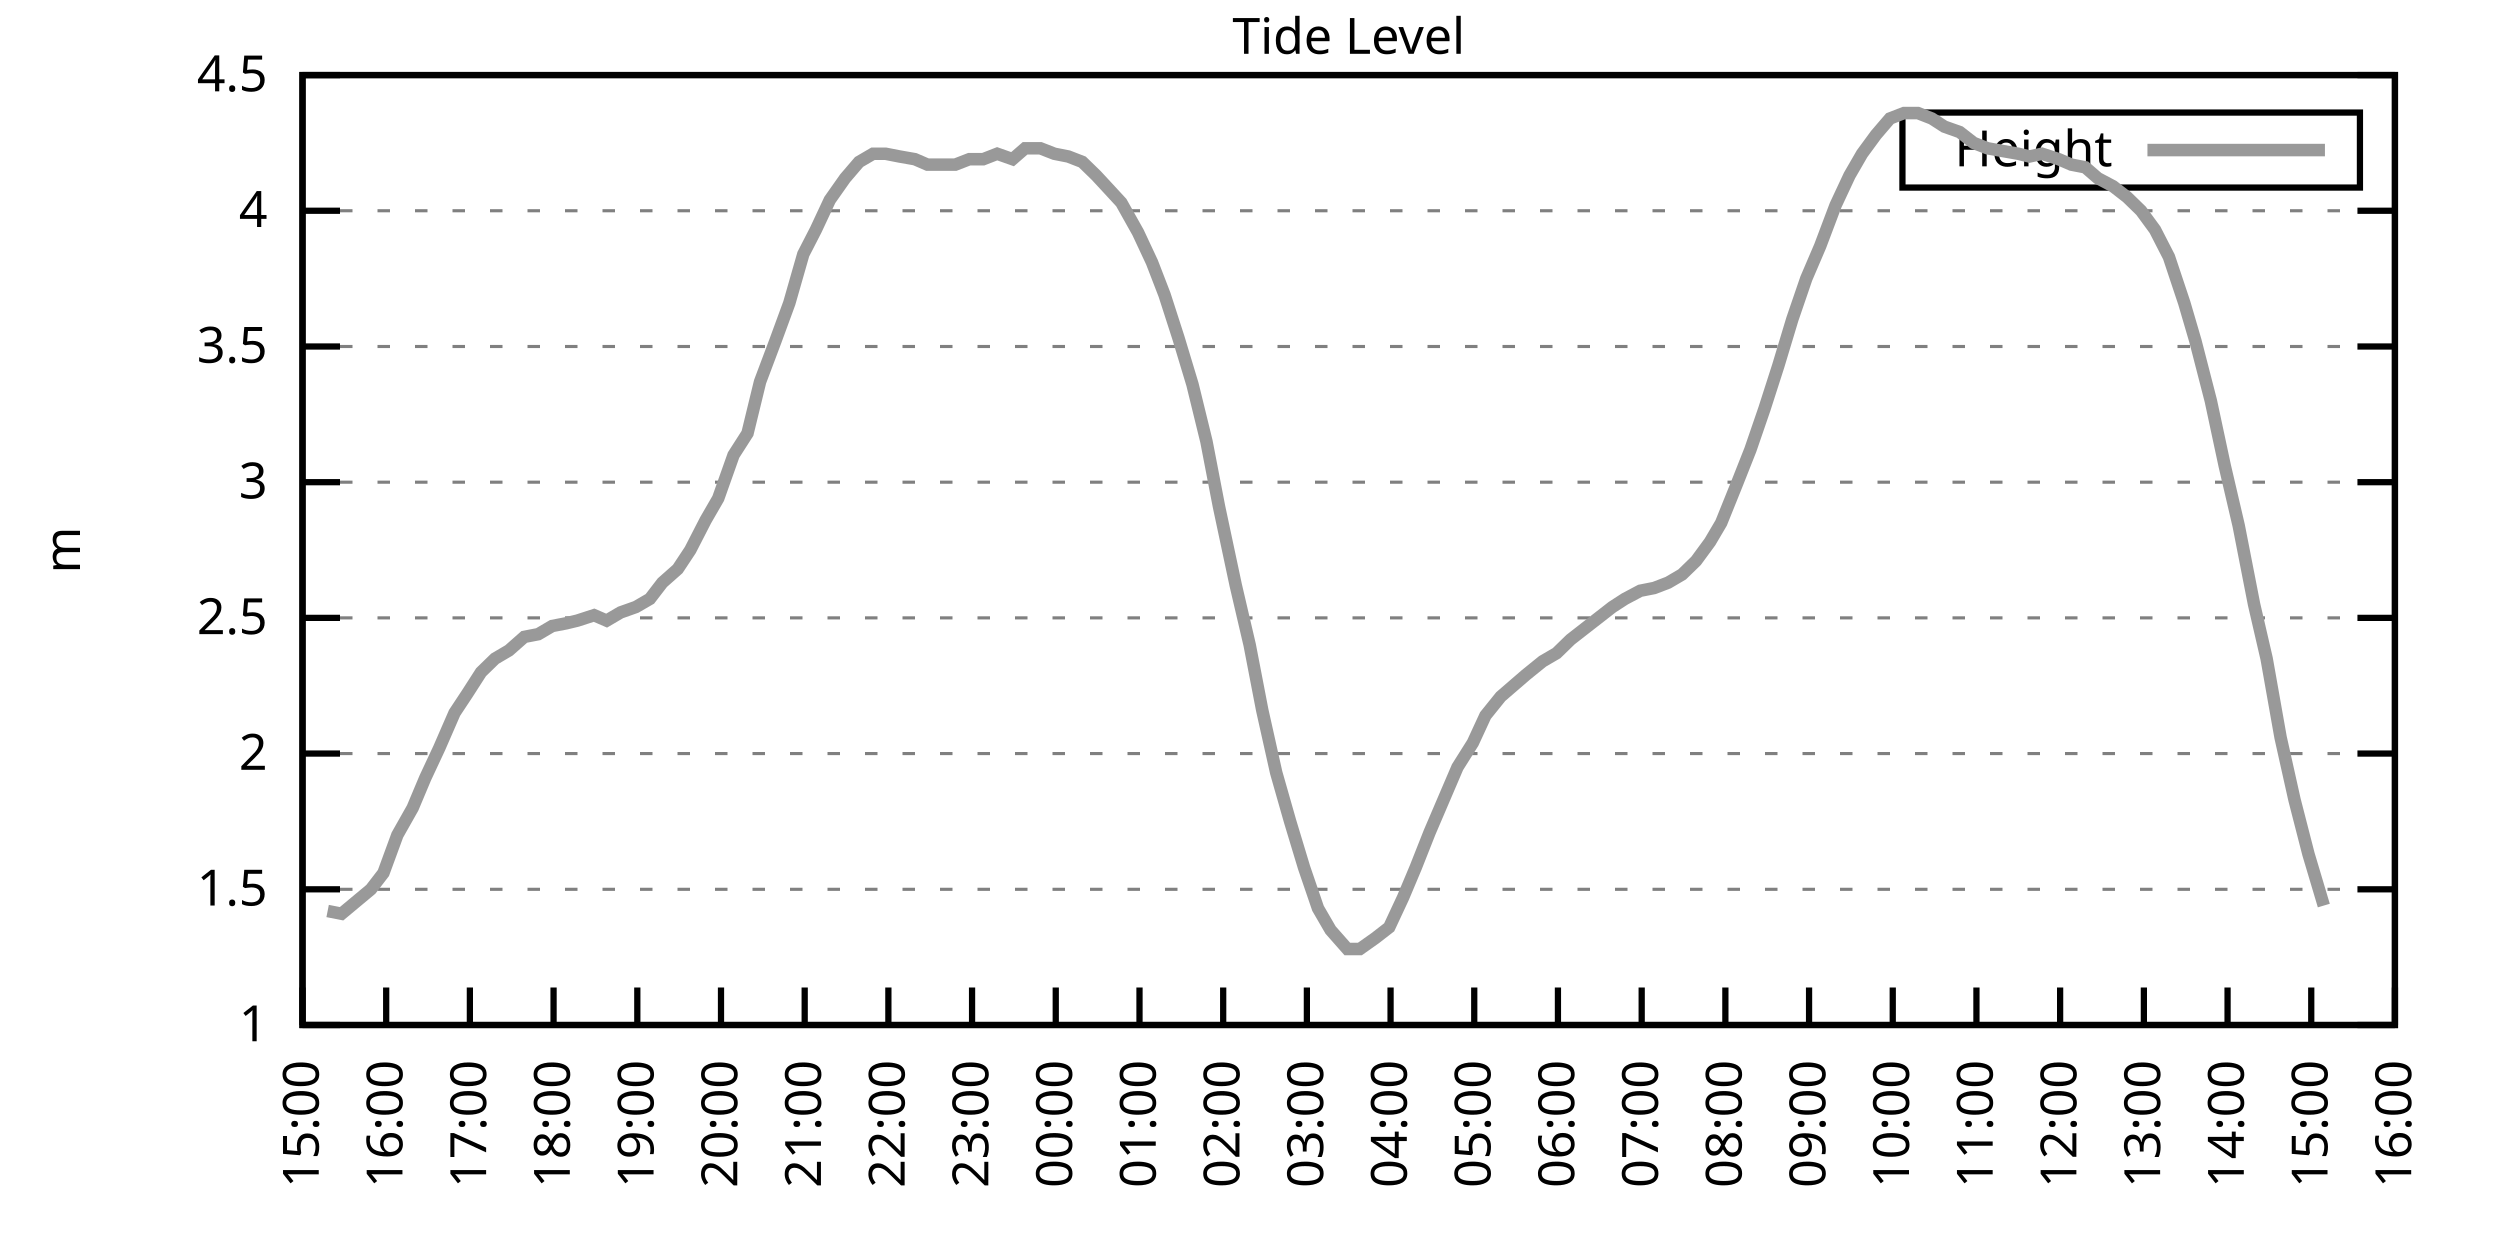
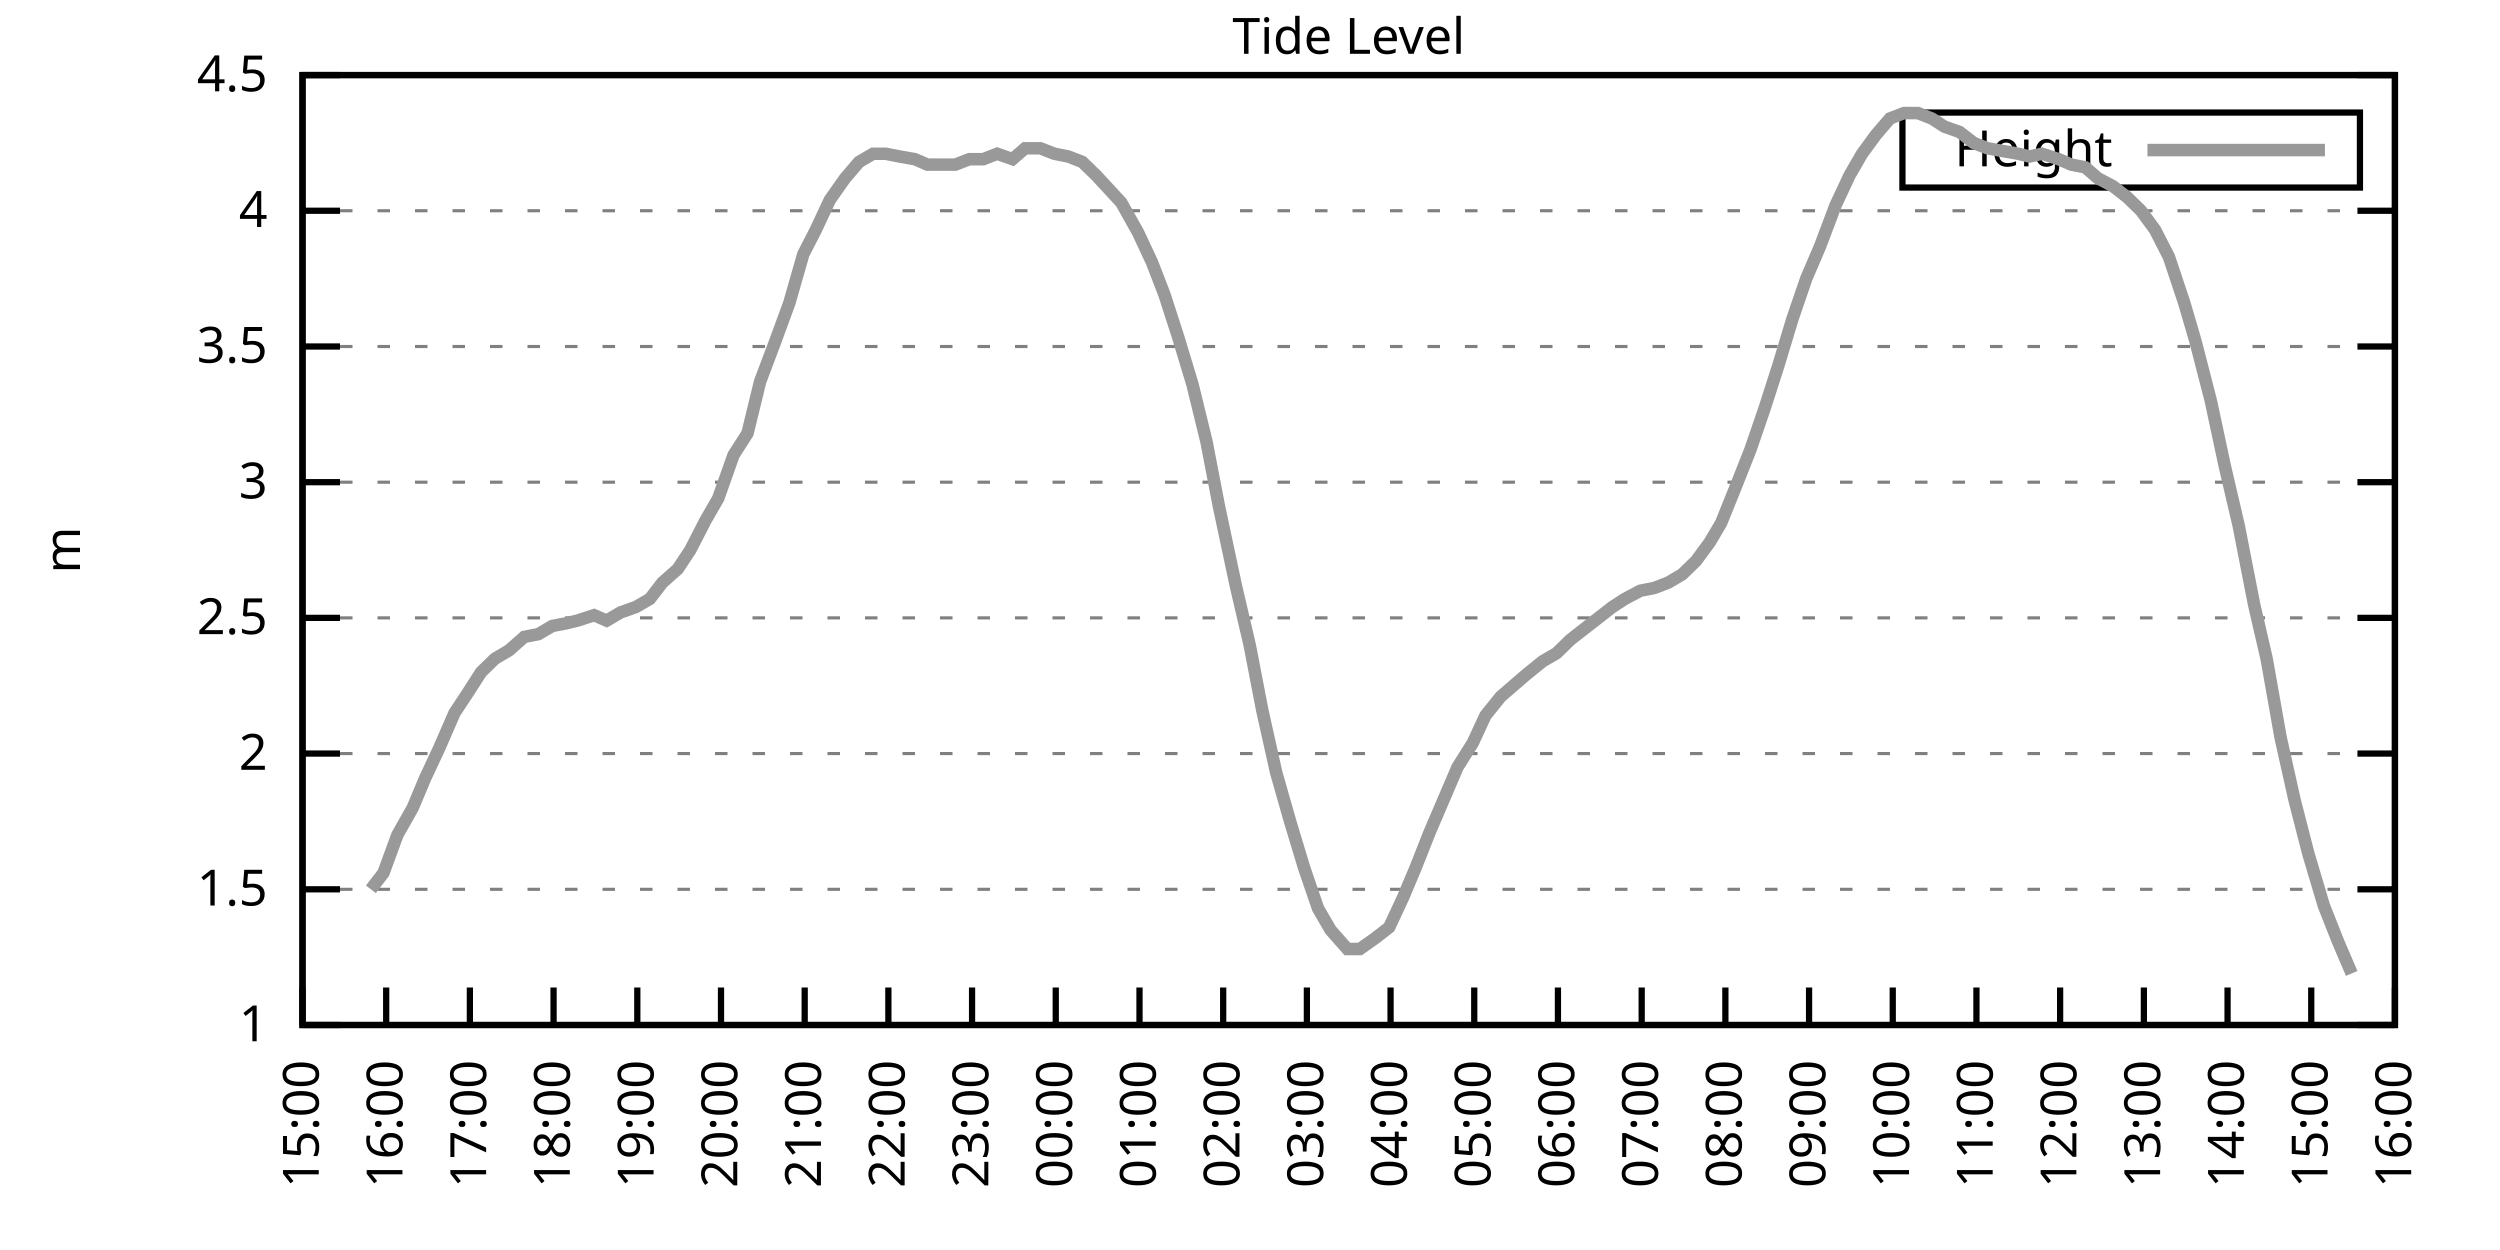
<svg xmlns="http://www.w3.org/2000/svg" xmlns:xlink="http://www.w3.org/1999/xlink" width="400" height="200" viewBox="0 0 400 200">
  <g id="gnuplot_canvas">
    <rect x="0" y="0" width="400" height="200" fill="none" />
    <defs>
      <circle id="gpDot" r="0.5" stroke-width="0.5" stroke="currentColor" />
      <path id="gpPt0" stroke-width="0.333" stroke="currentColor" d="M-1,0 h2 M0,-1 v2" />
      <path id="gpPt1" stroke-width="0.333" stroke="currentColor" d="M-1,-1 L1,1 M1,-1 L-1,1" />
      <path id="gpPt2" stroke-width="0.333" stroke="currentColor" d="M-1,0 L1,0 M0,-1 L0,1 M-1,-1 L1,1 M-1,1 L1,-1" />
      <rect id="gpPt3" stroke-width="0.333" stroke="currentColor" x="-1" y="-1" width="2" height="2" />
      <rect id="gpPt4" stroke-width="0.333" stroke="currentColor" fill="currentColor" x="-1" y="-1" width="2" height="2" />
      <circle id="gpPt5" stroke-width="0.333" stroke="currentColor" cx="0" cy="0" r="1" />
      <use xlink:href="#gpPt5" id="gpPt6" fill="currentColor" stroke="none" />
      <path id="gpPt7" stroke-width="0.333" stroke="currentColor" d="M0,-1.33 L-1.33,0.67 L1.33,0.67 z" />
      <use xlink:href="#gpPt7" id="gpPt8" fill="currentColor" stroke="none" />
      <use xlink:href="#gpPt7" id="gpPt9" stroke="currentColor" transform="rotate(180)" />
      <use xlink:href="#gpPt9" id="gpPt10" fill="currentColor" stroke="none" />
      <use xlink:href="#gpPt3" id="gpPt11" stroke="currentColor" transform="rotate(45)" />
      <use xlink:href="#gpPt11" id="gpPt12" fill="currentColor" stroke="none" />
      <path id="gpPt13" stroke-width="0.333" stroke="currentColor" d="M0,1.330 L1.265,0.411 L0.782,-1.067 L-0.782,-1.076 L-1.265,0.411 z" />
      <use xlink:href="#gpPt13" id="gpPt14" fill="currentColor" stroke="none" />
      <filter id="textbox" filterUnits="objectBoundingBox" x="0" y="0" height="1" width="1">
        <feFlood flood-color="white" flood-opacity="1" result="bgnd" />
        <feComposite in="SourceGraphic" in2="bgnd" operator="atop" />
      </filter>
      <filter id="greybox" filterUnits="objectBoundingBox" x="0" y="0" height="1" width="1">
        <feFlood flood-color="lightgrey" flood-opacity="1" result="grey" />
        <feComposite in="SourceGraphic" in2="grey" operator="atop" />
      </filter>
    </defs>
    <g fill="none" color="white" stroke="currentColor" stroke-width="1.00" stroke-linecap="butt" stroke-linejoin="miter">
</g>
    <g fill="none" color="black" stroke="currentColor" stroke-width="1.00" stroke-linecap="butt" stroke-linejoin="miter">
      <g stroke="none" shape-rendering="crispEdges">
        <polygon fill="rgb(255, 255, 255)" points="48.40,164.00 383.18,164.00 383.18,12.02 48.40,12.02 " />
      </g>
    </g>
    <g fill="none" color="black" stroke="currentColor" stroke-width="1.00" stroke-linecap="butt" stroke-linejoin="miter">
</g>
    <g fill="none" color="black" stroke="black" stroke-width="0.50" stroke-linecap="butt" stroke-linejoin="miter">
</g>
    <g fill="none" color="gray" stroke="currentColor" stroke-width="0.50" stroke-linecap="butt" stroke-linejoin="miter">
      <path stroke="gray" stroke-dasharray="2,4" class="gridline" d="M48.40,164.00 L383.19,164.00  " />
    </g>
    <g fill="none" color="gray" stroke="gray" stroke-width="1.00" stroke-linecap="butt" stroke-linejoin="miter">
</g>
    <g fill="none" color="black" stroke="currentColor" stroke-width="1.00" stroke-linecap="butt" stroke-linejoin="miter">
      <path stroke="black" d="M48.40,164.00 L54.40,164.00 M383.19,164.00 L377.19,164.00  " />
      <g transform="translate(42.80,166.60)" stroke="none" fill="black" font-family="Sans" font-size="8.00" text-anchor="end">
        <text>
          <tspan font-family="Sans"> 1</tspan>
        </text>
      </g>
    </g>
    <g fill="none" color="black" stroke="currentColor" stroke-width="1.00" stroke-linecap="butt" stroke-linejoin="miter">
</g>
    <g fill="none" color="black" stroke="black" stroke-width="0.50" stroke-linecap="butt" stroke-linejoin="miter">
</g>
    <g fill="none" color="gray" stroke="currentColor" stroke-width="0.50" stroke-linecap="butt" stroke-linejoin="miter">
      <path stroke="gray" stroke-dasharray="2,4" class="gridline" d="M48.40,142.29 L383.19,142.29  " />
    </g>
    <g fill="none" color="gray" stroke="gray" stroke-width="1.00" stroke-linecap="butt" stroke-linejoin="miter">
</g>
    <g fill="none" color="black" stroke="currentColor" stroke-width="1.00" stroke-linecap="butt" stroke-linejoin="miter">
      <path stroke="black" d="M48.40,142.29 L54.40,142.29 M383.19,142.29 L377.19,142.29  " />
      <g transform="translate(42.80,144.89)" stroke="none" fill="black" font-family="Sans" font-size="8.00" text-anchor="end">
        <text>
          <tspan font-family="Sans"> 1.5</tspan>
        </text>
      </g>
    </g>
    <g fill="none" color="black" stroke="currentColor" stroke-width="1.00" stroke-linecap="butt" stroke-linejoin="miter">
</g>
    <g fill="none" color="black" stroke="black" stroke-width="0.50" stroke-linecap="butt" stroke-linejoin="miter">
</g>
    <g fill="none" color="gray" stroke="currentColor" stroke-width="0.50" stroke-linecap="butt" stroke-linejoin="miter">
      <path stroke="gray" stroke-dasharray="2,4" class="gridline" d="M48.40,120.57 L383.19,120.57  " />
    </g>
    <g fill="none" color="gray" stroke="gray" stroke-width="1.00" stroke-linecap="butt" stroke-linejoin="miter">
</g>
    <g fill="none" color="black" stroke="currentColor" stroke-width="1.00" stroke-linecap="butt" stroke-linejoin="miter">
      <path stroke="black" d="M48.40,120.57 L54.40,120.57 M383.19,120.57 L377.19,120.57  " />
      <g transform="translate(42.80,123.17)" stroke="none" fill="black" font-family="Sans" font-size="8.00" text-anchor="end">
        <text>
          <tspan font-family="Sans"> 2</tspan>
        </text>
      </g>
    </g>
    <g fill="none" color="black" stroke="currentColor" stroke-width="1.00" stroke-linecap="butt" stroke-linejoin="miter">
</g>
    <g fill="none" color="black" stroke="black" stroke-width="0.50" stroke-linecap="butt" stroke-linejoin="miter">
</g>
    <g fill="none" color="gray" stroke="currentColor" stroke-width="0.50" stroke-linecap="butt" stroke-linejoin="miter">
      <path stroke="gray" stroke-dasharray="2,4" class="gridline" d="M48.40,98.86 L383.19,98.86  " />
    </g>
    <g fill="none" color="gray" stroke="gray" stroke-width="1.00" stroke-linecap="butt" stroke-linejoin="miter">
</g>
    <g fill="none" color="black" stroke="currentColor" stroke-width="1.00" stroke-linecap="butt" stroke-linejoin="miter">
      <path stroke="black" d="M48.40,98.86 L54.40,98.86 M383.19,98.86 L377.19,98.86  " />
      <g transform="translate(42.80,101.46)" stroke="none" fill="black" font-family="Sans" font-size="8.00" text-anchor="end">
        <text>
          <tspan font-family="Sans"> 2.5</tspan>
        </text>
      </g>
    </g>
    <g fill="none" color="black" stroke="currentColor" stroke-width="1.00" stroke-linecap="butt" stroke-linejoin="miter">
</g>
    <g fill="none" color="black" stroke="black" stroke-width="0.50" stroke-linecap="butt" stroke-linejoin="miter">
</g>
    <g fill="none" color="gray" stroke="currentColor" stroke-width="0.50" stroke-linecap="butt" stroke-linejoin="miter">
      <path stroke="gray" stroke-dasharray="2,4" class="gridline" d="M48.40,77.15 L383.19,77.15  " />
    </g>
    <g fill="none" color="gray" stroke="gray" stroke-width="1.00" stroke-linecap="butt" stroke-linejoin="miter">
</g>
    <g fill="none" color="black" stroke="currentColor" stroke-width="1.00" stroke-linecap="butt" stroke-linejoin="miter">
      <path stroke="black" d="M48.40,77.15 L54.40,77.15 M383.19,77.15 L377.19,77.15  " />
      <g transform="translate(42.80,79.75)" stroke="none" fill="black" font-family="Sans" font-size="8.00" text-anchor="end">
        <text>
          <tspan font-family="Sans"> 3</tspan>
        </text>
      </g>
    </g>
    <g fill="none" color="black" stroke="currentColor" stroke-width="1.00" stroke-linecap="butt" stroke-linejoin="miter">
</g>
    <g fill="none" color="black" stroke="black" stroke-width="0.50" stroke-linecap="butt" stroke-linejoin="miter">
</g>
    <g fill="none" color="gray" stroke="currentColor" stroke-width="0.50" stroke-linecap="butt" stroke-linejoin="miter">
      <path stroke="gray" stroke-dasharray="2,4" class="gridline" d="M48.40,55.44 L383.19,55.44  " />
    </g>
    <g fill="none" color="gray" stroke="gray" stroke-width="1.00" stroke-linecap="butt" stroke-linejoin="miter">
</g>
    <g fill="none" color="black" stroke="currentColor" stroke-width="1.00" stroke-linecap="butt" stroke-linejoin="miter">
      <path stroke="black" d="M48.40,55.44 L54.40,55.44 M383.19,55.44 L377.19,55.44  " />
      <g transform="translate(42.80,58.04)" stroke="none" fill="black" font-family="Sans" font-size="8.00" text-anchor="end">
        <text>
          <tspan font-family="Sans"> 3.5</tspan>
        </text>
      </g>
    </g>
    <g fill="none" color="black" stroke="currentColor" stroke-width="1.00" stroke-linecap="butt" stroke-linejoin="miter">
</g>
    <g fill="none" color="black" stroke="black" stroke-width="0.50" stroke-linecap="butt" stroke-linejoin="miter">
</g>
    <g fill="none" color="gray" stroke="currentColor" stroke-width="0.50" stroke-linecap="butt" stroke-linejoin="miter">
      <path stroke="gray" stroke-dasharray="2,4" class="gridline" d="M48.40,33.72 L383.19,33.72  " />
    </g>
    <g fill="none" color="gray" stroke="gray" stroke-width="1.00" stroke-linecap="butt" stroke-linejoin="miter">
</g>
    <g fill="none" color="black" stroke="currentColor" stroke-width="1.00" stroke-linecap="butt" stroke-linejoin="miter">
      <path stroke="black" d="M48.40,33.72 L54.40,33.72 M383.19,33.72 L377.19,33.72  " />
      <g transform="translate(42.80,36.32)" stroke="none" fill="black" font-family="Sans" font-size="8.00" text-anchor="end">
        <text>
          <tspan font-family="Sans"> 4</tspan>
        </text>
      </g>
    </g>
    <g fill="none" color="black" stroke="currentColor" stroke-width="1.00" stroke-linecap="butt" stroke-linejoin="miter">
</g>
    <g fill="none" color="black" stroke="black" stroke-width="0.50" stroke-linecap="butt" stroke-linejoin="miter">
</g>
    <g fill="none" color="gray" stroke="currentColor" stroke-width="0.50" stroke-linecap="butt" stroke-linejoin="miter">
      <path stroke="gray" stroke-dasharray="2,4" class="gridline" d="M48.40,12.01 L383.19,12.01  " />
    </g>
    <g fill="none" color="gray" stroke="gray" stroke-width="1.00" stroke-linecap="butt" stroke-linejoin="miter">
</g>
    <g fill="none" color="black" stroke="currentColor" stroke-width="1.00" stroke-linecap="butt" stroke-linejoin="miter">
      <path stroke="black" d="M48.40,12.01 L54.40,12.01 M383.19,12.01 L377.19,12.01  " />
      <g transform="translate(42.80,14.61)" stroke="none" fill="black" font-family="Sans" font-size="8.00" text-anchor="end">
        <text>
          <tspan font-family="Sans"> 4.5</tspan>
        </text>
      </g>
    </g>
    <g fill="none" color="black" stroke="currentColor" stroke-width="1.00" stroke-linecap="butt" stroke-linejoin="miter">
      <path stroke="black" d="M48.40,164.00 L48.40,158.00  " />
      <g transform="translate(51.00,169.60) rotate(270.00)" stroke="none" fill="black" font-family="Sans" font-size="8.00" text-anchor="end">
        <text>
          <tspan font-family="Sans">15:00</tspan>
        </text>
      </g>
    </g>
    <g fill="none" color="black" stroke="currentColor" stroke-width="1.00" stroke-linecap="butt" stroke-linejoin="miter">
      <path stroke="black" d="M61.79,164.00 L61.79,158.00  " />
      <g transform="translate(64.39,169.60) rotate(270.00)" stroke="none" fill="black" font-family="Sans" font-size="8.00" text-anchor="end">
        <text>
          <tspan font-family="Sans">16:00</tspan>
        </text>
      </g>
    </g>
    <g fill="none" color="black" stroke="currentColor" stroke-width="1.00" stroke-linecap="butt" stroke-linejoin="miter">
      <path stroke="black" d="M75.18,164.00 L75.18,158.00  " />
      <g transform="translate(77.78,169.60) rotate(270.00)" stroke="none" fill="black" font-family="Sans" font-size="8.00" text-anchor="end">
        <text>
          <tspan font-family="Sans">17:00</tspan>
        </text>
      </g>
    </g>
    <g fill="none" color="black" stroke="currentColor" stroke-width="1.00" stroke-linecap="butt" stroke-linejoin="miter">
      <path stroke="black" d="M88.57,164.00 L88.57,158.00  " />
      <g transform="translate(91.17,169.60) rotate(270.00)" stroke="none" fill="black" font-family="Sans" font-size="8.00" text-anchor="end">
        <text>
          <tspan font-family="Sans">18:00</tspan>
        </text>
      </g>
    </g>
    <g fill="none" color="black" stroke="currentColor" stroke-width="1.00" stroke-linecap="butt" stroke-linejoin="miter">
      <path stroke="black" d="M101.97,164.00 L101.97,158.00  " />
      <g transform="translate(104.57,169.60) rotate(270.00)" stroke="none" fill="black" font-family="Sans" font-size="8.00" text-anchor="end">
        <text>
          <tspan font-family="Sans">19:00</tspan>
        </text>
      </g>
    </g>
    <g fill="none" color="black" stroke="currentColor" stroke-width="1.00" stroke-linecap="butt" stroke-linejoin="miter">
      <path stroke="black" d="M115.36,164.00 L115.36,158.00  " />
      <g transform="translate(117.96,169.60) rotate(270.00)" stroke="none" fill="black" font-family="Sans" font-size="8.00" text-anchor="end">
        <text>
          <tspan font-family="Sans">20:00</tspan>
        </text>
      </g>
    </g>
    <g fill="none" color="black" stroke="currentColor" stroke-width="1.00" stroke-linecap="butt" stroke-linejoin="miter">
      <path stroke="black" d="M128.75,164.00 L128.75,158.00  " />
      <g transform="translate(131.35,169.60) rotate(270.00)" stroke="none" fill="black" font-family="Sans" font-size="8.00" text-anchor="end">
        <text>
          <tspan font-family="Sans">21:00</tspan>
        </text>
      </g>
    </g>
    <g fill="none" color="black" stroke="currentColor" stroke-width="1.00" stroke-linecap="butt" stroke-linejoin="miter">
      <path stroke="black" d="M142.14,164.00 L142.14,158.00  " />
      <g transform="translate(144.74,169.60) rotate(270.00)" stroke="none" fill="black" font-family="Sans" font-size="8.00" text-anchor="end">
        <text>
          <tspan font-family="Sans">22:00</tspan>
        </text>
      </g>
    </g>
    <g fill="none" color="black" stroke="currentColor" stroke-width="1.00" stroke-linecap="butt" stroke-linejoin="miter">
      <path stroke="black" d="M155.53,164.00 L155.53,158.00  " />
      <g transform="translate(158.13,169.60) rotate(270.00)" stroke="none" fill="black" font-family="Sans" font-size="8.00" text-anchor="end">
        <text>
          <tspan font-family="Sans">23:00</tspan>
        </text>
      </g>
    </g>
    <g fill="none" color="black" stroke="currentColor" stroke-width="1.00" stroke-linecap="butt" stroke-linejoin="miter">
      <path stroke="black" d="M168.92,164.00 L168.92,158.00  " />
      <g transform="translate(171.52,169.60) rotate(270.00)" stroke="none" fill="black" font-family="Sans" font-size="8.00" text-anchor="end">
        <text>
          <tspan font-family="Sans">00:00</tspan>
        </text>
      </g>
    </g>
    <g fill="none" color="black" stroke="currentColor" stroke-width="1.00" stroke-linecap="butt" stroke-linejoin="miter">
      <path stroke="black" d="M182.32,164.00 L182.32,158.00  " />
      <g transform="translate(184.92,169.60) rotate(270.00)" stroke="none" fill="black" font-family="Sans" font-size="8.00" text-anchor="end">
        <text>
          <tspan font-family="Sans">01:00</tspan>
        </text>
      </g>
    </g>
    <g fill="none" color="black" stroke="currentColor" stroke-width="1.00" stroke-linecap="butt" stroke-linejoin="miter">
      <path stroke="black" d="M195.71,164.00 L195.71,158.00  " />
      <g transform="translate(198.31,169.60) rotate(270.00)" stroke="none" fill="black" font-family="Sans" font-size="8.00" text-anchor="end">
        <text>
          <tspan font-family="Sans">02:00</tspan>
        </text>
      </g>
    </g>
    <g fill="none" color="black" stroke="currentColor" stroke-width="1.00" stroke-linecap="butt" stroke-linejoin="miter">
      <path stroke="black" d="M209.10,164.00 L209.10,158.00  " />
      <g transform="translate(211.70,169.60) rotate(270.00)" stroke="none" fill="black" font-family="Sans" font-size="8.00" text-anchor="end">
        <text>
          <tspan font-family="Sans">03:00</tspan>
        </text>
      </g>
    </g>
    <g fill="none" color="black" stroke="currentColor" stroke-width="1.00" stroke-linecap="butt" stroke-linejoin="miter">
      <path stroke="black" d="M222.49,164.00 L222.49,158.00  " />
      <g transform="translate(225.09,169.60) rotate(270.00)" stroke="none" fill="black" font-family="Sans" font-size="8.00" text-anchor="end">
        <text>
          <tspan font-family="Sans">04:00</tspan>
        </text>
      </g>
    </g>
    <g fill="none" color="black" stroke="currentColor" stroke-width="1.00" stroke-linecap="butt" stroke-linejoin="miter">
      <path stroke="black" d="M235.88,164.00 L235.88,158.00  " />
      <g transform="translate(238.48,169.60) rotate(270.00)" stroke="none" fill="black" font-family="Sans" font-size="8.00" text-anchor="end">
        <text>
          <tspan font-family="Sans">05:00</tspan>
        </text>
      </g>
    </g>
    <g fill="none" color="black" stroke="currentColor" stroke-width="1.00" stroke-linecap="butt" stroke-linejoin="miter">
      <path stroke="black" d="M249.27,164.00 L249.27,158.00  " />
      <g transform="translate(251.87,169.60) rotate(270.00)" stroke="none" fill="black" font-family="Sans" font-size="8.00" text-anchor="end">
        <text>
          <tspan font-family="Sans">06:00</tspan>
        </text>
      </g>
    </g>
    <g fill="none" color="black" stroke="currentColor" stroke-width="1.00" stroke-linecap="butt" stroke-linejoin="miter">
      <path stroke="black" d="M262.67,164.00 L262.67,158.00  " />
      <g transform="translate(265.27,169.60) rotate(270.00)" stroke="none" fill="black" font-family="Sans" font-size="8.00" text-anchor="end">
        <text>
          <tspan font-family="Sans">07:00</tspan>
        </text>
      </g>
    </g>
    <g fill="none" color="black" stroke="currentColor" stroke-width="1.00" stroke-linecap="butt" stroke-linejoin="miter">
      <path stroke="black" d="M276.06,164.00 L276.06,158.00  " />
      <g transform="translate(278.66,169.60) rotate(270.00)" stroke="none" fill="black" font-family="Sans" font-size="8.00" text-anchor="end">
        <text>
          <tspan font-family="Sans">08:00</tspan>
        </text>
      </g>
    </g>
    <g fill="none" color="black" stroke="currentColor" stroke-width="1.00" stroke-linecap="butt" stroke-linejoin="miter">
      <path stroke="black" d="M289.45,164.00 L289.45,158.00  " />
      <g transform="translate(292.05,169.60) rotate(270.00)" stroke="none" fill="black" font-family="Sans" font-size="8.00" text-anchor="end">
        <text>
          <tspan font-family="Sans">09:00</tspan>
        </text>
      </g>
    </g>
    <g fill="none" color="black" stroke="currentColor" stroke-width="1.00" stroke-linecap="butt" stroke-linejoin="miter">
      <path stroke="black" d="M302.84,164.00 L302.84,158.00  " />
      <g transform="translate(305.44,169.60) rotate(270.00)" stroke="none" fill="black" font-family="Sans" font-size="8.00" text-anchor="end">
        <text>
          <tspan font-family="Sans">10:00</tspan>
        </text>
      </g>
    </g>
    <g fill="none" color="black" stroke="currentColor" stroke-width="1.00" stroke-linecap="butt" stroke-linejoin="miter">
      <path stroke="black" d="M316.23,164.00 L316.23,158.00  " />
      <g transform="translate(318.83,169.60) rotate(270.00)" stroke="none" fill="black" font-family="Sans" font-size="8.00" text-anchor="end">
        <text>
          <tspan font-family="Sans">11:00</tspan>
        </text>
      </g>
    </g>
    <g fill="none" color="black" stroke="currentColor" stroke-width="1.00" stroke-linecap="butt" stroke-linejoin="miter">
      <path stroke="black" d="M329.62,164.00 L329.62,158.00  " />
      <g transform="translate(332.22,169.60) rotate(270.00)" stroke="none" fill="black" font-family="Sans" font-size="8.00" text-anchor="end">
        <text>
          <tspan font-family="Sans">12:00</tspan>
        </text>
      </g>
    </g>
    <g fill="none" color="black" stroke="currentColor" stroke-width="1.00" stroke-linecap="butt" stroke-linejoin="miter">
      <path stroke="black" d="M343.02,164.00 L343.02,158.00  " />
      <g transform="translate(345.62,169.60) rotate(270.00)" stroke="none" fill="black" font-family="Sans" font-size="8.00" text-anchor="end">
        <text>
          <tspan font-family="Sans">13:00</tspan>
        </text>
      </g>
    </g>
    <g fill="none" color="black" stroke="currentColor" stroke-width="1.00" stroke-linecap="butt" stroke-linejoin="miter">
      <path stroke="black" d="M356.41,164.00 L356.41,158.00  " />
      <g transform="translate(359.01,169.60) rotate(270.00)" stroke="none" fill="black" font-family="Sans" font-size="8.00" text-anchor="end">
        <text>
          <tspan font-family="Sans">14:00</tspan>
        </text>
      </g>
    </g>
    <g fill="none" color="black" stroke="currentColor" stroke-width="1.00" stroke-linecap="butt" stroke-linejoin="miter">
      <path stroke="black" d="M369.80,164.00 L369.80,158.00  " />
      <g transform="translate(372.40,169.60) rotate(270.00)" stroke="none" fill="black" font-family="Sans" font-size="8.00" text-anchor="end">
        <text>
          <tspan font-family="Sans">15:00</tspan>
        </text>
      </g>
    </g>
    <g fill="none" color="black" stroke="currentColor" stroke-width="1.00" stroke-linecap="butt" stroke-linejoin="miter">
      <path stroke="black" d="M383.19,164.00 L383.19,158.00  " />
      <g transform="translate(385.79,169.60) rotate(270.00)" stroke="none" fill="black" font-family="Sans" font-size="8.00" text-anchor="end">
        <text>
          <tspan font-family="Sans">16:00</tspan>
        </text>
      </g>
    </g>
    <g fill="none" color="black" stroke="currentColor" stroke-width="1.00" stroke-linecap="butt" stroke-linejoin="miter">
</g>
    <g fill="none" color="black" stroke="currentColor" stroke-width="1.00" stroke-linecap="butt" stroke-linejoin="miter">
      <path stroke="black" d="M48.40,12.01 L48.40,164.00 L383.19,164.00 L383.19,12.01 L48.40,12.01 Z  " />
    </g>
    <g fill="none" color="black" stroke="currentColor" stroke-width="1.00" stroke-linecap="butt" stroke-linejoin="miter">
</g>
    <g fill="none" color="black" stroke="currentColor" stroke-width="1.00" stroke-linecap="butt" stroke-linejoin="miter">
      <path stroke="black" d="M304.39,30.01 L304.39,18.01 L377.59,18.01 L377.59,30.01 L304.39,30.01 Z  " />
    </g>
    <g id="Tide_level_plot_1">
      <g fill="none" color="white" stroke="black" stroke-width="2.00" stroke-linecap="butt" stroke-linejoin="miter">
</g>
      <g fill="none" color="black" stroke="currentColor" stroke-width="2.00" stroke-linecap="butt" stroke-linejoin="miter">
        <g transform="translate(337.99,26.61)" stroke="none" fill="black" font-family="Sans" font-size="8.00" text-anchor="end">
          <text>
            <tspan font-family="Sans">Height</tspan>
          </text>
        </g>
      </g>
      <g fill="none" color="black" stroke="currentColor" stroke-width="2.00" stroke-linecap="butt" stroke-linejoin="miter">
-         <path stroke="rgb(153, 153, 153)" d="M343.59,24.01 L371.99,24.01 M52.42,145.76 L54.65,146.20 L59.34,142.29 L61.35,139.68 L63.58,133.60 L66.03,129.26   L68.04,124.48 L70.27,119.71 L72.73,114.06 L74.74,111.02 L76.97,107.55 L79.20,105.38 L81.43,104.07 L83.89,101.90   L86.12,101.47 L88.35,100.16 L90.58,99.73 L92.37,99.30 L95.05,98.43 L97.06,99.30 L99.29,97.99 L101.74,97.12   L103.98,95.82 L105.98,93.22 L108.44,91.04 L110.45,88.00 L112.90,83.23 L114.91,79.75 L117.37,72.81 L119.60,69.33   L121.61,61.08 L124.06,54.57 L126.29,48.49 L128.53,40.67 L130.54,36.76 L132.77,31.99 L135.22,28.51 L137.45,25.91   L139.69,24.60 L141.69,24.60 L143.93,25.04 L146.38,25.47 L148.39,26.34 L150.62,26.34 L152.85,26.34 L155.09,25.47   L157.32,25.47 L159.55,24.60 L162.01,25.47 L164.01,23.73 L166.47,23.73 L168.70,24.60 L170.93,25.04 L173.17,25.91   L175.40,28.08 L177.41,30.25 L179.41,32.42 L182.09,37.20 L184.32,41.97 L186.33,47.18 L188.57,54.13 L190.80,61.52   L193.03,70.63 L195.04,81.06 L197.72,93.65 L199.95,103.20 L201.96,113.63 L204.19,123.61 L206.42,131.43 L208.65,138.81   L210.88,145.33 L212.89,148.80 L215.57,151.84 L217.58,151.84 L220.04,150.10 L222.27,148.37 L224.50,143.59 L226.51,138.81   L228.74,133.17 L230.97,127.96 L233.20,122.75 L235.66,118.84 L237.67,114.49 L240.12,111.45 L244.14,107.98 L246.82,105.81   L249.05,104.51 L251.28,102.34 L253.51,100.60 L257.98,97.12 L259.99,95.82 L262.44,94.52 L264.67,94.08 L266.91,93.22   L269.14,91.91 L271.37,89.74 L273.60,86.70 L275.39,83.66 L277.84,77.58 L280.07,71.94 L282.31,65.42 L284.54,58.48   L286.77,51.09 L289.00,44.58 L291.23,39.37 L293.69,32.85 L295.92,28.08 L297.93,24.60 L300.16,21.56 L302.39,18.96   L304.63,18.09 L306.86,18.09 L309.09,18.96 L311.10,20.26 L313.55,21.13 L315.79,22.87 L318.02,23.73 L320.47,24.17   L322.93,24.60 L324.71,25.04 L326.72,24.60 L329.40,25.47 L331.41,26.34 L333.64,26.77 L335.65,28.51 L338.10,29.81   L340.34,31.55 L342.57,33.72 L344.80,36.76 L347.03,41.11 L349.49,48.49 L351.27,54.57 L353.73,64.12 L355.96,74.54   L358.19,84.10 L360.65,96.69 L362.66,105.38 L364.89,117.97 L367.12,127.96 L369.35,136.64 L371.81,144.89  " />
+         <path stroke="rgb(153, 153, 153)" d="M343.59,24.01 L371.99,24.01 M59.34,142.29 L61.35,139.68 L63.58,133.60 L66.03,129.26 L68.04,124.48 L70.27,119.71   L72.73,114.06 L74.74,111.02 L76.97,107.55 L79.20,105.38 L81.43,104.07 L83.89,101.90 L86.12,101.47 L88.35,100.16   L90.58,99.73 L92.37,99.30 L95.05,98.43 L97.06,99.30 L99.29,97.99 L101.74,97.12 L103.98,95.82 L105.98,93.22   L108.44,91.04 L110.45,88.00 L112.90,83.23 L114.91,79.75 L117.37,72.81 L119.60,69.33 L121.61,61.08 L124.06,54.57   L126.29,48.49 L128.53,40.67 L130.54,36.76 L132.77,31.99 L135.22,28.51 L137.45,25.91 L139.69,24.60 L141.69,24.60   L143.93,25.04 L146.38,25.47 L148.39,26.34 L150.62,26.34 L152.85,26.34 L155.09,25.47 L157.32,25.47 L159.55,24.60   L162.01,25.47 L164.01,23.73 L166.47,23.73 L168.70,24.60 L170.93,25.04 L173.17,25.91 L175.40,28.08 L177.41,30.25   L179.41,32.42 L182.09,37.20 L184.32,41.97 L186.33,47.18 L188.57,54.13 L190.80,61.52 L193.03,70.63 L195.04,81.06   L197.72,93.65 L199.95,103.20 L201.96,113.63 L204.19,123.61 L206.42,131.43 L208.65,138.81 L210.88,145.33 L212.89,148.80   L215.57,151.84 L217.58,151.84 L220.04,150.10 L222.27,148.37 L224.50,143.59 L226.51,138.81 L228.74,133.17 L230.97,127.96   L233.20,122.75 L235.66,118.84 L237.67,114.49 L240.12,111.45 L244.14,107.98 L246.82,105.81 L249.05,104.51 L251.28,102.34   L253.51,100.60 L257.98,97.12 L259.99,95.82 L262.44,94.52 L264.67,94.08 L266.91,93.22 L269.14,91.91 L271.37,89.74   L273.60,86.70 L275.39,83.66 L277.84,77.58 L280.07,71.94 L282.31,65.42 L284.54,58.48 L286.77,51.09 L289.00,44.58   L291.23,39.37 L293.69,32.85 L295.92,28.08 L297.93,24.60 L300.16,21.56 L302.39,18.96 L304.63,18.09 L306.86,18.09   L309.09,18.96 L311.10,20.26 L313.55,21.13 L315.79,22.87 L318.02,23.73 L320.47,24.17 L322.93,24.60 L324.71,25.04   L326.72,24.60 L329.40,25.47 L331.41,26.34 L333.64,26.77 L335.65,28.51 L338.10,29.81 L340.34,31.55 L342.57,33.72   L344.80,36.76 L347.03,41.11 L349.49,48.49 L351.27,54.57 L353.73,64.12 L355.96,74.54 L358.19,84.10 L360.65,96.69   L362.66,105.38 L364.89,117.97 L367.12,127.96 L369.35,136.64 L371.81,144.89 L374.04,150.54 L376.27,155.75  " />
      </g>
    </g>
    <g fill="none" color="black" stroke="currentColor" stroke-width="2.00" stroke-linecap="butt" stroke-linejoin="miter">
</g>
    <g fill="none" color="black" stroke="black" stroke-width="1.00" stroke-linecap="butt" stroke-linejoin="miter">
</g>
    <g fill="none" color="black" stroke="currentColor" stroke-width="1.00" stroke-linecap="butt" stroke-linejoin="miter">
      <path stroke="black" d="M48.40,12.01 L48.40,164.00 L383.19,164.00 L383.19,12.01 L48.40,12.01 Z  " />
      <g transform="translate(12.80,88.01) rotate(270.00)" stroke="none" fill="black" font-family="Sans" font-size="8.00" text-anchor="middle">
        <text>
          <tspan font-family="Sans">m</tspan>
        </text>
      </g>
    </g>
    <g fill="none" color="black" stroke="currentColor" stroke-width="1.00" stroke-linecap="butt" stroke-linejoin="miter">
</g>
    <g fill="none" color="black" stroke="currentColor" stroke-width="1.00" stroke-linecap="butt" stroke-linejoin="miter">
      <g transform="translate(215.79,8.61)" stroke="none" fill="black" font-family="Sans" font-size="8.00" text-anchor="middle">
        <text>
          <tspan font-family="Sans">Tide Level</tspan>
        </text>
      </g>
    </g>
    <g fill="none" color="black" stroke="currentColor" stroke-width="1.00" stroke-linecap="butt" stroke-linejoin="miter">
</g>
  </g>
</svg>
